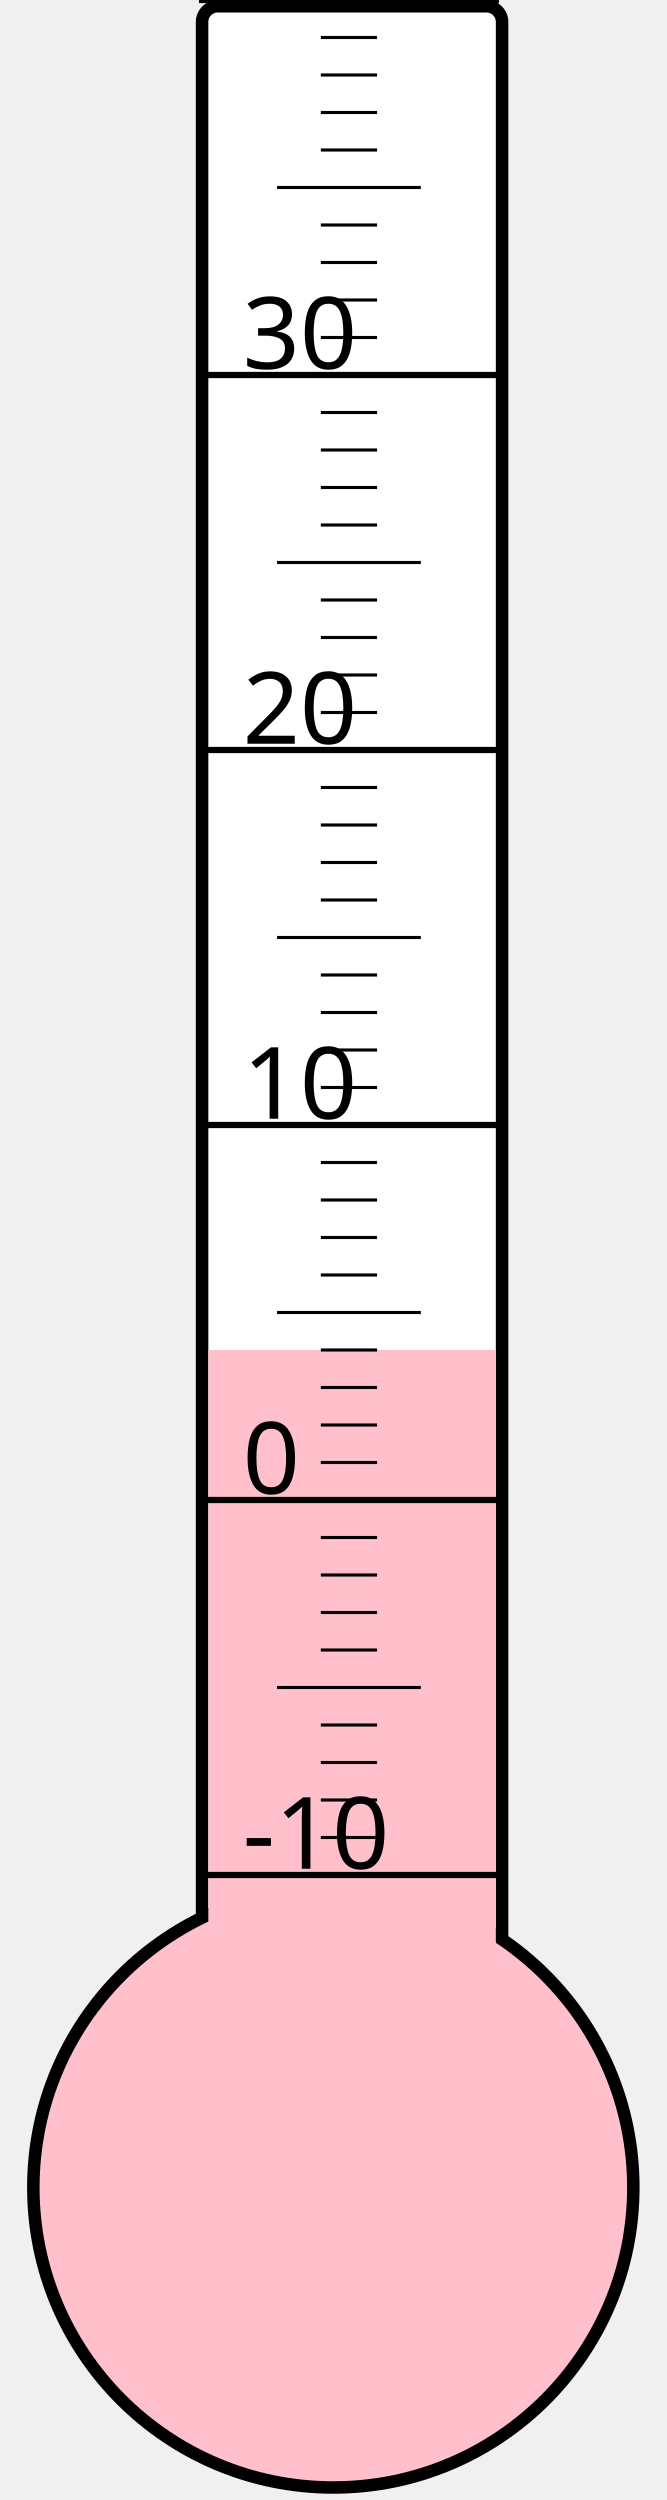
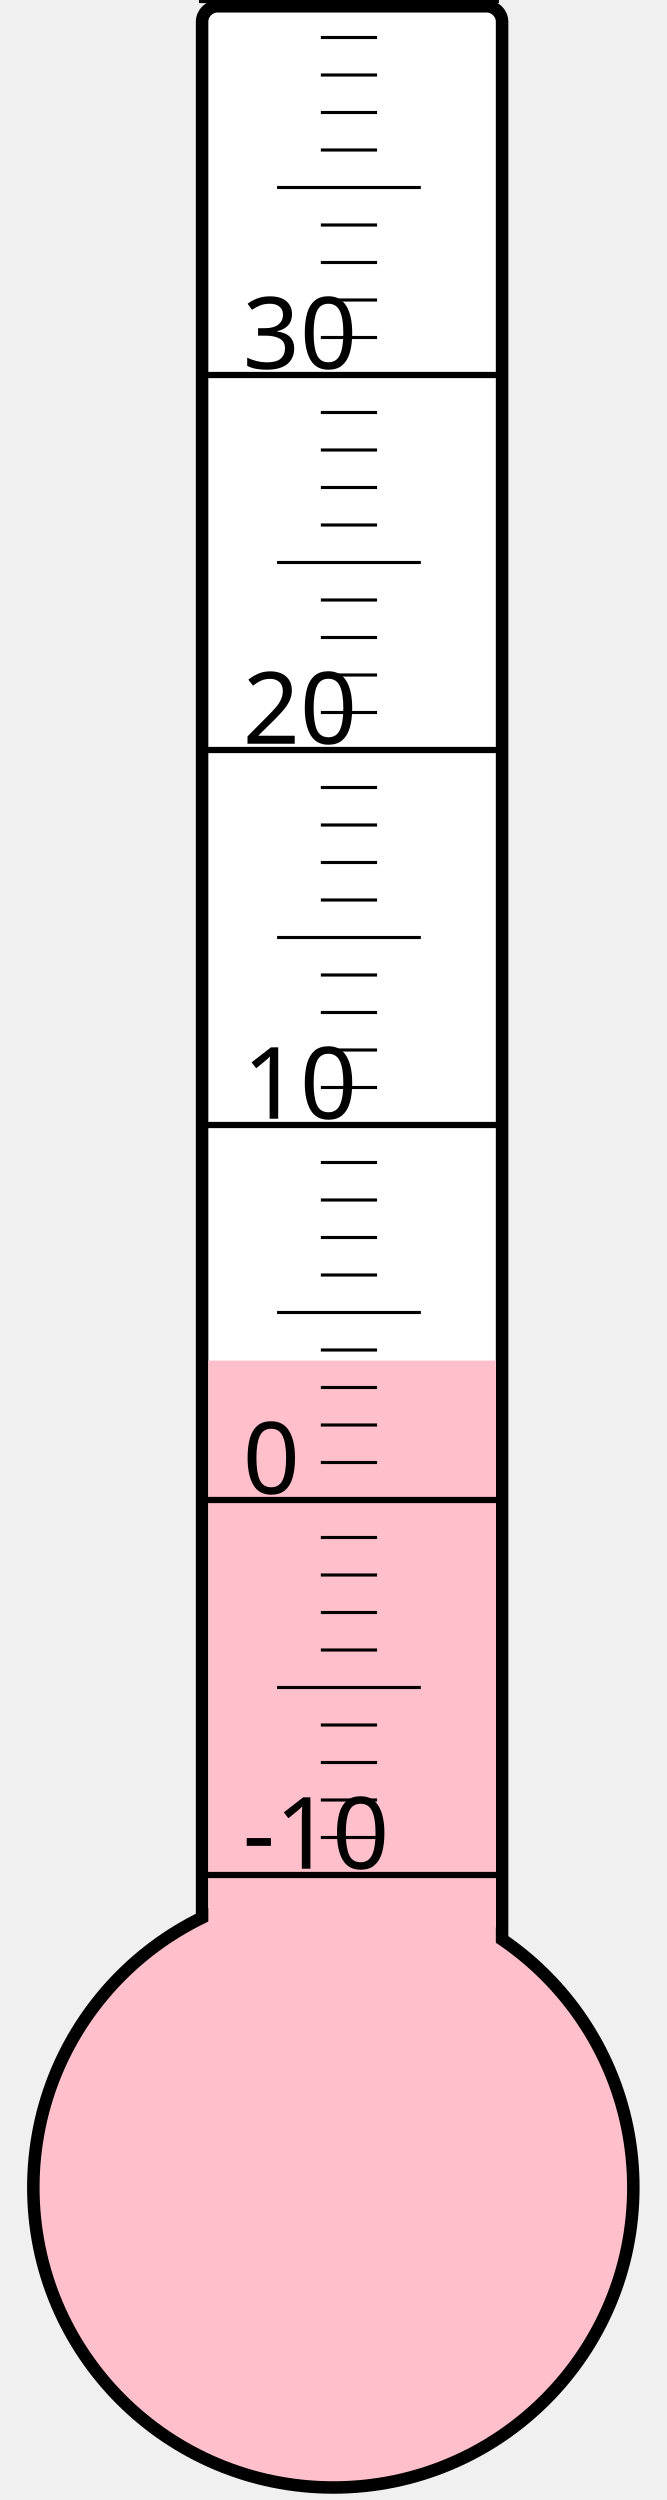
<svg xmlns="http://www.w3.org/2000/svg" width="40px" height="150px" viewBox="0 0 200 800">
  <rect width="200" height="800" x="0" y="0" style="fill: #ffffeb; fill-opacity: 0;" />
  <rect width="96" height="680" x="58" y="2" rx="5" ry="5" style="fill: white; fill-opacity: 1; stroke: black; stroke-width: 4;" />
  <circle cx="100" cy="700" r="96" style="fill: pink; stroke: black; stroke-width: 4;" />
-   <rect width="92" height="268.0" x="60" y="432.0" style="fill: pink; fill-opacity: 1; stroke-width: 0;" />
+   <rect width="92" height="264.625" x="60" y="435.375" style="fill: pink; fill-opacity: 1; stroke-width: 0;" />
  <text x="71" y="598" style="font-family: sans-serif; font-size: 24pt;">-10</text>
  <text x="71" y="478" style="font-family: sans-serif; font-size: 24pt;">0</text>
  <text x="71" y="358" style="font-family: sans-serif; font-size: 24pt;">10</text>
  <text x="71" y="238" style="font-family: sans-serif; font-size: 24pt;">20</text>
  <text x="71" y="118" style="font-family: sans-serif; font-size: 24pt;">30</text>
  <g style="stroke: black;">
    <line x1="57" y1="600" x2="153" y2="600" style="stroke-width: 2;" />
    <line x1="96" y1="588" x2="114" y2="588" style="stroke-width: 1;" />
    <line x1="96" y1="576" x2="114" y2="576" style="stroke-width: 1;" />
    <line x1="96" y1="564" x2="114" y2="564" style="stroke-width: 1;" />
    <line x1="96" y1="552" x2="114" y2="552" style="stroke-width: 1;" />
    <line x1="82" y1="540" x2="128" y2="540" style="stroke-width: 1;" />
    <line x1="96" y1="528" x2="114" y2="528" style="stroke-width: 1;" />
    <line x1="96" y1="516" x2="114" y2="516" style="stroke-width: 1;" />
    <line x1="96" y1="504" x2="114" y2="504" style="stroke-width: 1;" />
    <line x1="96" y1="492" x2="114" y2="492" style="stroke-width: 1;" />
    <line x1="57" y1="480" x2="153" y2="480" style="stroke-width: 2;" />
    <line x1="96" y1="468" x2="114" y2="468" style="stroke-width: 1;" />
    <line x1="96" y1="456" x2="114" y2="456" style="stroke-width: 1;" />
    <line x1="96" y1="444" x2="114" y2="444" style="stroke-width: 1;" />
    <line x1="96" y1="432" x2="114" y2="432" style="stroke-width: 1;" />
    <line x1="82" y1="420" x2="128" y2="420" style="stroke-width: 1;" />
    <line x1="96" y1="408" x2="114" y2="408" style="stroke-width: 1;" />
    <line x1="96" y1="396" x2="114" y2="396" style="stroke-width: 1;" />
    <line x1="96" y1="384" x2="114" y2="384" style="stroke-width: 1;" />
    <line x1="96" y1="372" x2="114" y2="372" style="stroke-width: 1;" />
    <line x1="57" y1="360" x2="153" y2="360" style="stroke-width: 2;" />
    <line x1="96" y1="348" x2="114" y2="348" style="stroke-width: 1;" />
    <line x1="96" y1="336" x2="114" y2="336" style="stroke-width: 1;" />
    <line x1="96" y1="324" x2="114" y2="324" style="stroke-width: 1;" />
    <line x1="96" y1="312" x2="114" y2="312" style="stroke-width: 1;" />
    <line x1="82" y1="300" x2="128" y2="300" style="stroke-width: 1;" />
    <line x1="96" y1="288" x2="114" y2="288" style="stroke-width: 1;" />
    <line x1="96" y1="276" x2="114" y2="276" style="stroke-width: 1;" />
    <line x1="96" y1="264" x2="114" y2="264" style="stroke-width: 1;" />
    <line x1="96" y1="252" x2="114" y2="252" style="stroke-width: 1;" />
    <line x1="57" y1="240" x2="153" y2="240" style="stroke-width: 2;" />
    <line x1="96" y1="228" x2="114" y2="228" style="stroke-width: 1;" />
    <line x1="96" y1="216" x2="114" y2="216" style="stroke-width: 1;" />
    <line x1="96" y1="204" x2="114" y2="204" style="stroke-width: 1;" />
    <line x1="96" y1="192" x2="114" y2="192" style="stroke-width: 1;" />
    <line x1="82" y1="180" x2="128" y2="180" style="stroke-width: 1;" />
    <line x1="96" y1="168" x2="114" y2="168" style="stroke-width: 1;" />
    <line x1="96" y1="156" x2="114" y2="156" style="stroke-width: 1;" />
    <line x1="96" y1="144" x2="114" y2="144" style="stroke-width: 1;" />
    <line x1="96" y1="132" x2="114" y2="132" style="stroke-width: 1;" />
    <line x1="57" y1="120" x2="153" y2="120" style="stroke-width: 2;" />
    <line x1="96" y1="108" x2="114" y2="108" style="stroke-width: 1;" />
    <line x1="96" y1="96" x2="114" y2="96" style="stroke-width: 1;" />
    <line x1="96" y1="84" x2="114" y2="84" style="stroke-width: 1;" />
    <line x1="96" y1="72" x2="114" y2="72" style="stroke-width: 1;" />
    <line x1="82" y1="60" x2="128" y2="60" style="stroke-width: 1;" />
    <line x1="96" y1="48" x2="114" y2="48" style="stroke-width: 1;" />
    <line x1="96" y1="36" x2="114" y2="36" style="stroke-width: 1;" />
    <line x1="96" y1="24" x2="114" y2="24" style="stroke-width: 1;" />
    <line x1="96" y1="12" x2="114" y2="12" style="stroke-width: 1;" />
    <line x1="57" y1="0" x2="153" y2="0" style="stroke-width: 2;" />
  </g>
</svg>
